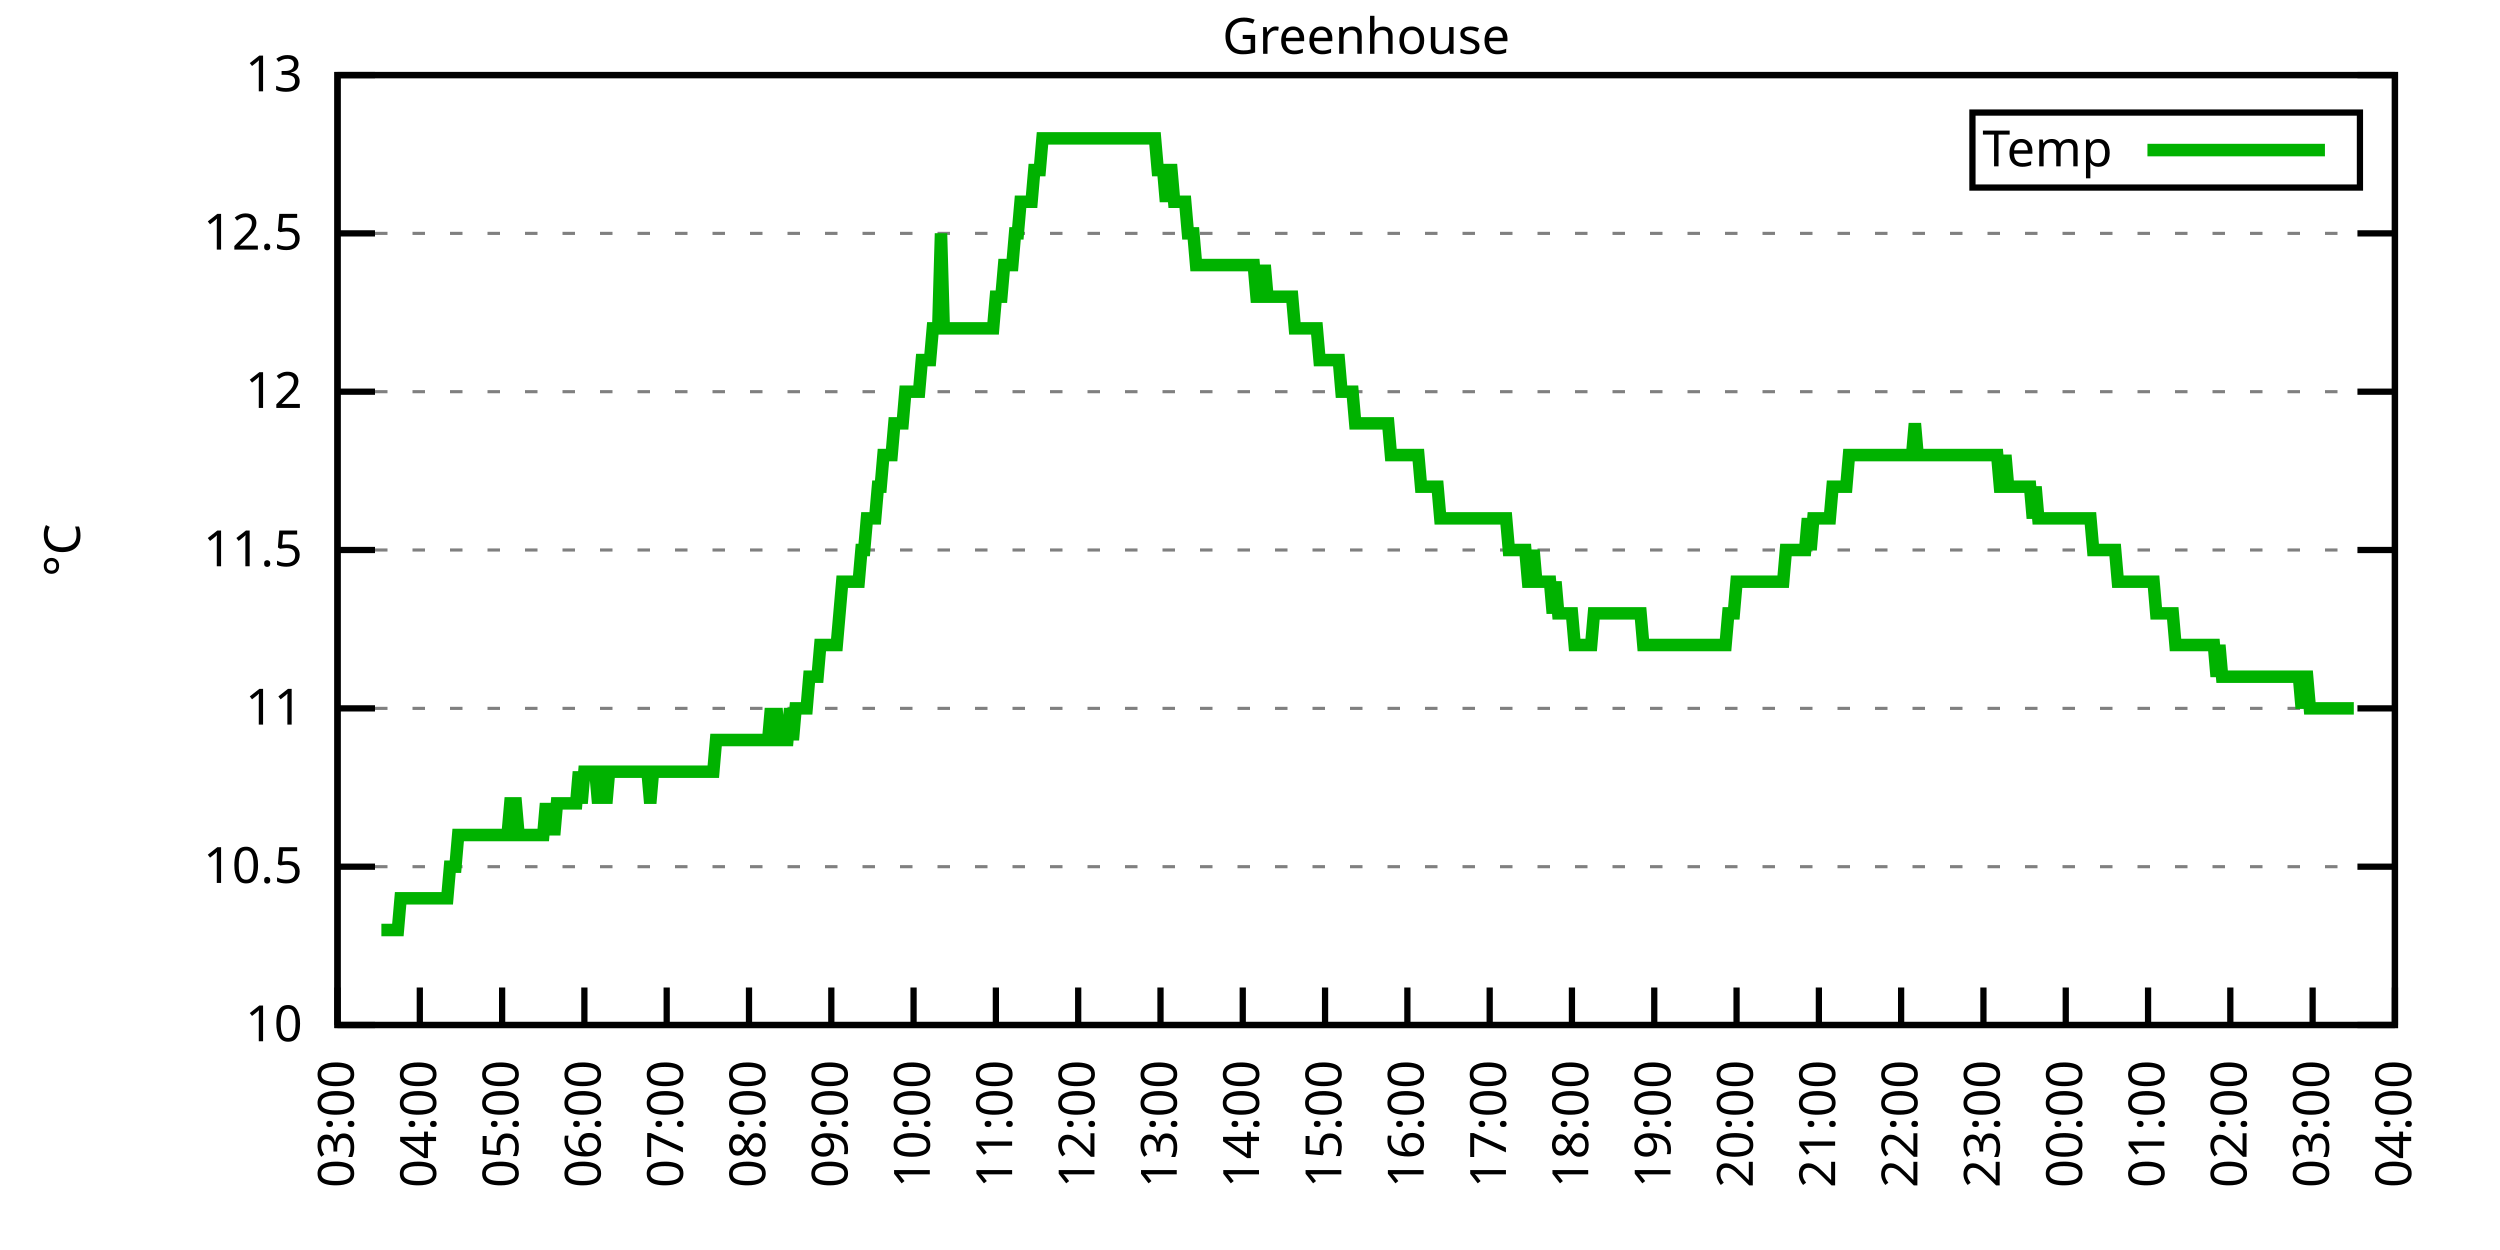
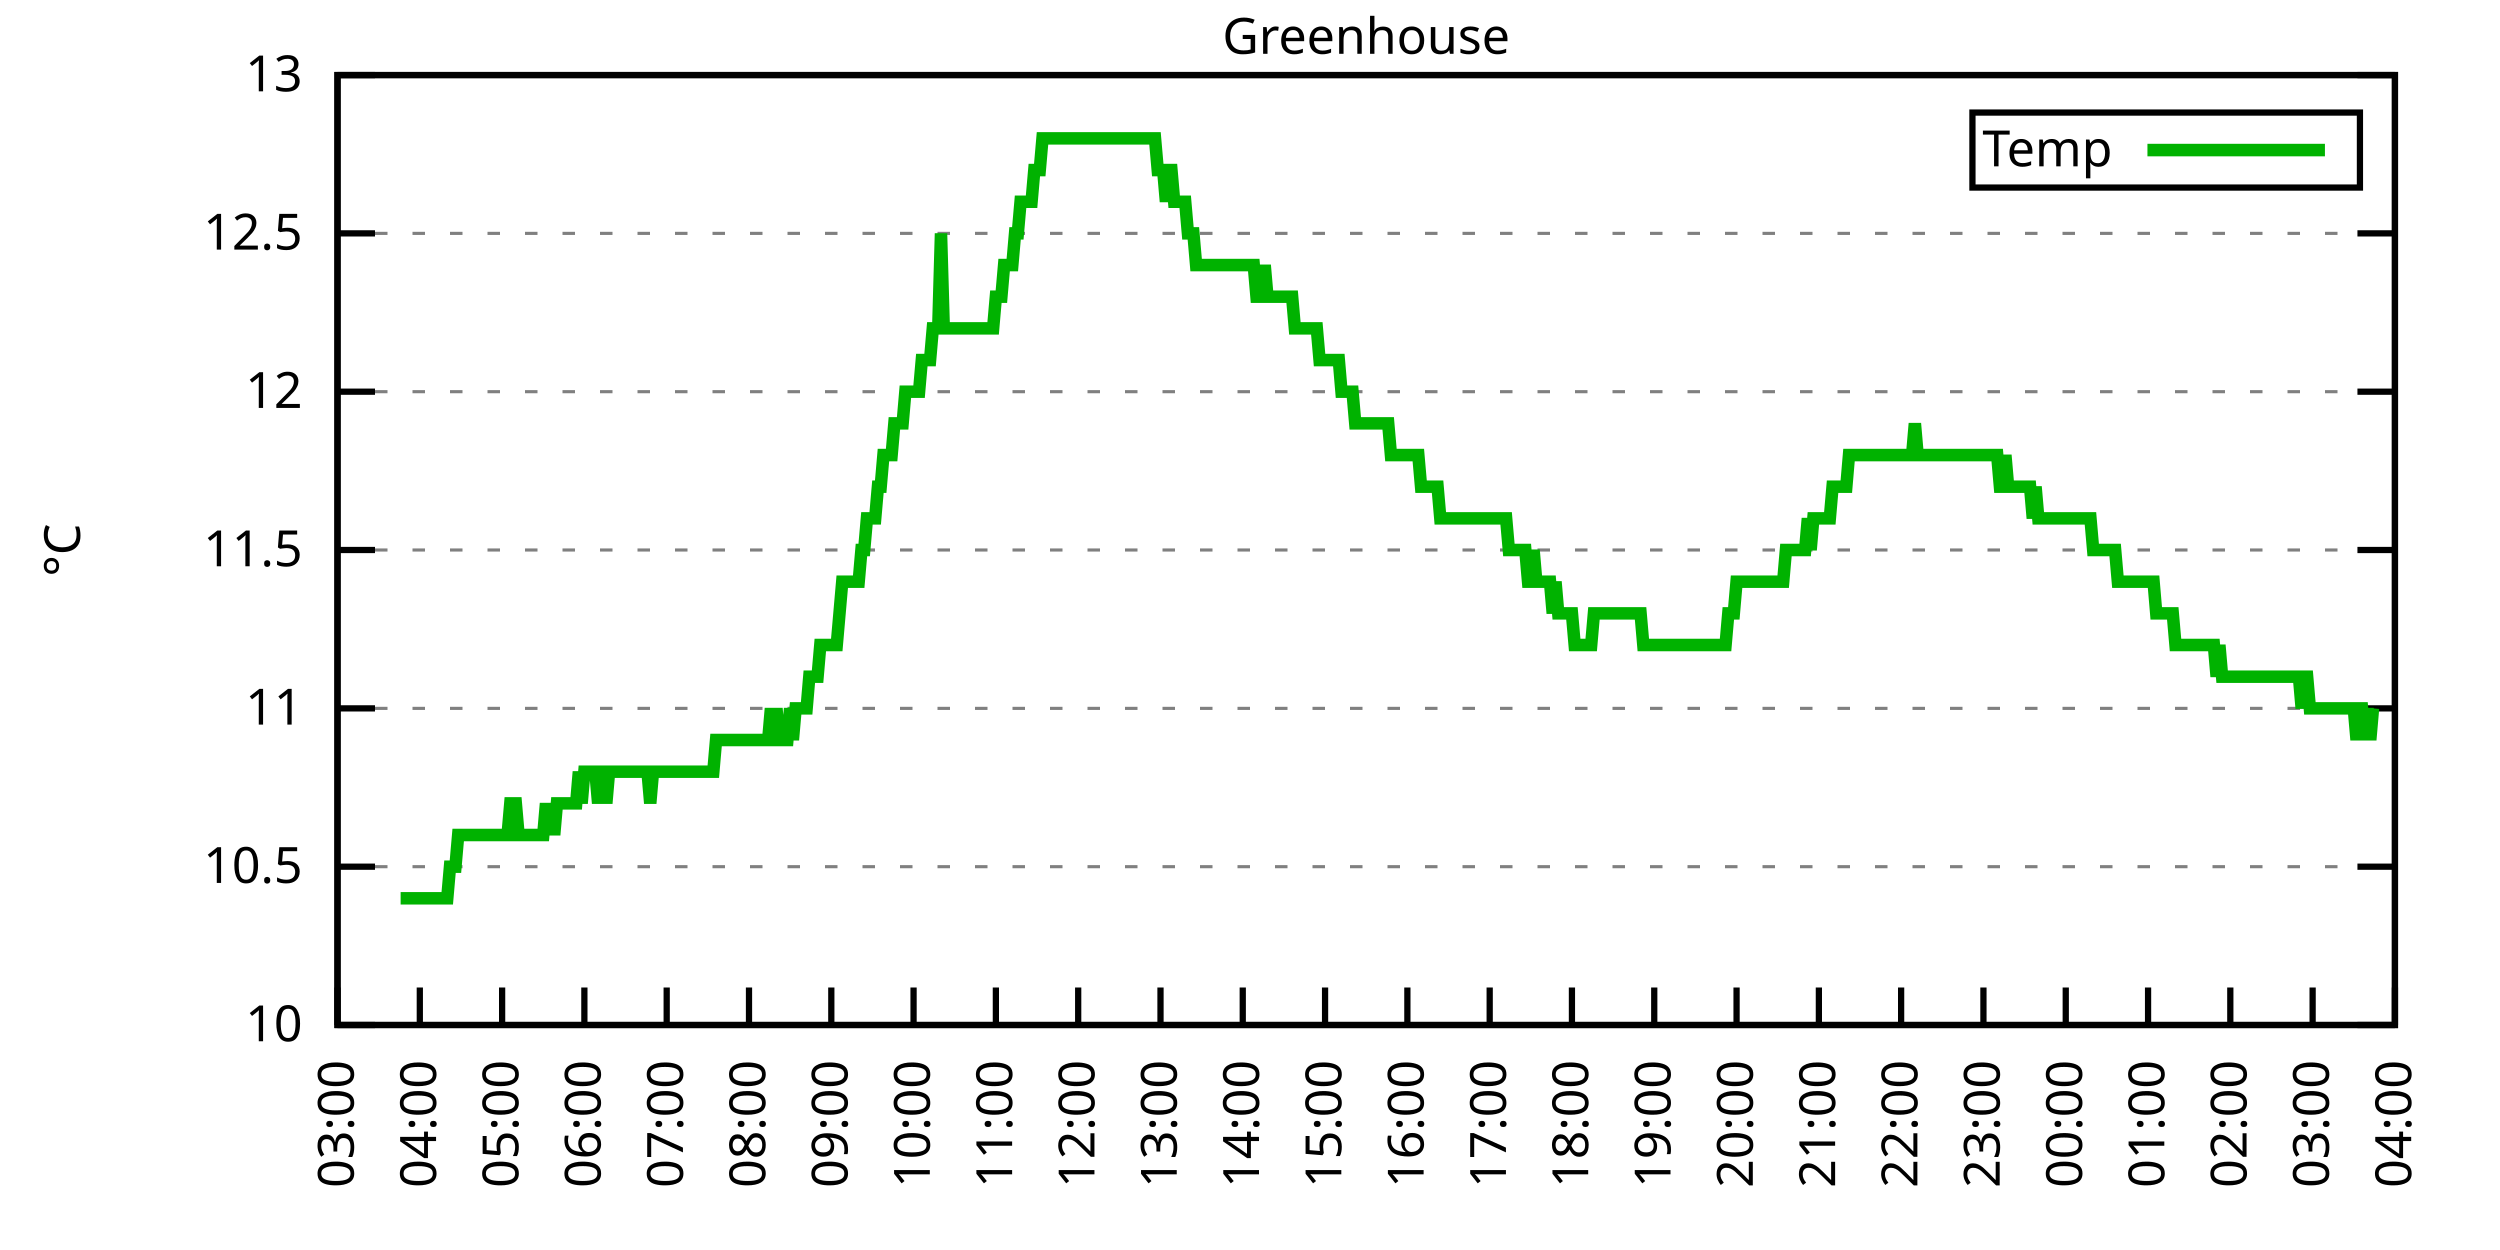
<svg xmlns="http://www.w3.org/2000/svg" xmlns:xlink="http://www.w3.org/1999/xlink" width="400" height="200" viewBox="0 0 400 200">
  <g id="gnuplot_canvas">
    <rect x="0" y="0" width="400" height="200" fill="none" />
    <defs>
      <circle id="gpDot" r="0.5" stroke-width="0.5" stroke="currentColor" />
      <path id="gpPt0" stroke-width="0.333" stroke="currentColor" d="M-1,0 h2 M0,-1 v2" />
      <path id="gpPt1" stroke-width="0.333" stroke="currentColor" d="M-1,-1 L1,1 M1,-1 L-1,1" />
      <path id="gpPt2" stroke-width="0.333" stroke="currentColor" d="M-1,0 L1,0 M0,-1 L0,1 M-1,-1 L1,1 M-1,1 L1,-1" />
      <rect id="gpPt3" stroke-width="0.333" stroke="currentColor" x="-1" y="-1" width="2" height="2" />
      <rect id="gpPt4" stroke-width="0.333" stroke="currentColor" fill="currentColor" x="-1" y="-1" width="2" height="2" />
      <circle id="gpPt5" stroke-width="0.333" stroke="currentColor" cx="0" cy="0" r="1" />
      <use xlink:href="#gpPt5" id="gpPt6" fill="currentColor" stroke="none" />
      <path id="gpPt7" stroke-width="0.333" stroke="currentColor" d="M0,-1.33 L-1.33,0.67 L1.33,0.67 z" />
      <use xlink:href="#gpPt7" id="gpPt8" fill="currentColor" stroke="none" />
      <use xlink:href="#gpPt7" id="gpPt9" stroke="currentColor" transform="rotate(180)" />
      <use xlink:href="#gpPt9" id="gpPt10" fill="currentColor" stroke="none" />
      <use xlink:href="#gpPt3" id="gpPt11" stroke="currentColor" transform="rotate(45)" />
      <use xlink:href="#gpPt11" id="gpPt12" fill="currentColor" stroke="none" />
      <path id="gpPt13" stroke-width="0.333" stroke="currentColor" d="M0,1.330 L1.265,0.411 L0.782,-1.067 L-0.782,-1.076 L-1.265,0.411 z" />
      <use xlink:href="#gpPt13" id="gpPt14" fill="currentColor" stroke="none" />
      <filter id="textbox" filterUnits="objectBoundingBox" x="0" y="0" height="1" width="1">
        <feFlood flood-color="white" flood-opacity="1" result="bgnd" />
        <feComposite in="SourceGraphic" in2="bgnd" operator="atop" />
      </filter>
      <filter id="greybox" filterUnits="objectBoundingBox" x="0" y="0" height="1" width="1">
        <feFlood flood-color="lightgrey" flood-opacity="1" result="grey" />
        <feComposite in="SourceGraphic" in2="grey" operator="atop" />
      </filter>
    </defs>
    <g fill="none" color="white" stroke="currentColor" stroke-width="1.00" stroke-linecap="butt" stroke-linejoin="miter">
</g>
    <g fill="none" color="black" stroke="currentColor" stroke-width="1.00" stroke-linecap="butt" stroke-linejoin="miter">
      <g stroke="none" shape-rendering="crispEdges">
        <polygon fill="rgb(255, 255, 255)" points="54.00,164.00 383.18,164.00 383.18,12.02 54.00,12.02 " />
      </g>
    </g>
    <g fill="none" color="black" stroke="currentColor" stroke-width="1.00" stroke-linecap="butt" stroke-linejoin="miter">
</g>
    <g fill="none" color="black" stroke="black" stroke-width="0.50" stroke-linecap="butt" stroke-linejoin="miter">
</g>
    <g fill="none" color="gray" stroke="currentColor" stroke-width="0.50" stroke-linecap="butt" stroke-linejoin="miter">
      <path stroke="gray" stroke-dasharray="2,4" class="gridline" d="M54.00,164.00 L383.19,164.00  " />
    </g>
    <g fill="none" color="gray" stroke="gray" stroke-width="1.00" stroke-linecap="butt" stroke-linejoin="miter">
</g>
    <g fill="none" color="black" stroke="currentColor" stroke-width="1.00" stroke-linecap="butt" stroke-linejoin="miter">
      <path stroke="black" d="M54.00,164.00 L60.00,164.00 M383.19,164.00 L377.19,164.00  " />
      <g transform="translate(48.40,166.60)" stroke="none" fill="black" font-family="Sans" font-size="8.00" text-anchor="end">
        <text>
          <tspan font-family="Sans"> 10</tspan>
        </text>
      </g>
    </g>
    <g fill="none" color="black" stroke="currentColor" stroke-width="1.00" stroke-linecap="butt" stroke-linejoin="miter">
</g>
    <g fill="none" color="black" stroke="black" stroke-width="0.50" stroke-linecap="butt" stroke-linejoin="miter">
</g>
    <g fill="none" color="gray" stroke="currentColor" stroke-width="0.50" stroke-linecap="butt" stroke-linejoin="miter">
      <path stroke="gray" stroke-dasharray="2,4" class="gridline" d="M54.00,138.67 L383.19,138.67  " />
    </g>
    <g fill="none" color="gray" stroke="gray" stroke-width="1.00" stroke-linecap="butt" stroke-linejoin="miter">
</g>
    <g fill="none" color="black" stroke="currentColor" stroke-width="1.00" stroke-linecap="butt" stroke-linejoin="miter">
      <path stroke="black" d="M54.00,138.67 L60.00,138.67 M383.19,138.67 L377.19,138.67  " />
      <g transform="translate(48.40,141.27)" stroke="none" fill="black" font-family="Sans" font-size="8.00" text-anchor="end">
        <text>
          <tspan font-family="Sans"> 10.5</tspan>
        </text>
      </g>
    </g>
    <g fill="none" color="black" stroke="currentColor" stroke-width="1.00" stroke-linecap="butt" stroke-linejoin="miter">
</g>
    <g fill="none" color="black" stroke="black" stroke-width="0.50" stroke-linecap="butt" stroke-linejoin="miter">
</g>
    <g fill="none" color="gray" stroke="currentColor" stroke-width="0.50" stroke-linecap="butt" stroke-linejoin="miter">
      <path stroke="gray" stroke-dasharray="2,4" class="gridline" d="M54.00,113.34 L383.19,113.34  " />
    </g>
    <g fill="none" color="gray" stroke="gray" stroke-width="1.00" stroke-linecap="butt" stroke-linejoin="miter">
</g>
    <g fill="none" color="black" stroke="currentColor" stroke-width="1.00" stroke-linecap="butt" stroke-linejoin="miter">
      <path stroke="black" d="M54.00,113.34 L60.00,113.34 M383.19,113.34 L377.19,113.34  " />
      <g transform="translate(48.40,115.94)" stroke="none" fill="black" font-family="Sans" font-size="8.00" text-anchor="end">
        <text>
          <tspan font-family="Sans"> 11</tspan>
        </text>
      </g>
    </g>
    <g fill="none" color="black" stroke="currentColor" stroke-width="1.00" stroke-linecap="butt" stroke-linejoin="miter">
</g>
    <g fill="none" color="black" stroke="black" stroke-width="0.50" stroke-linecap="butt" stroke-linejoin="miter">
</g>
    <g fill="none" color="gray" stroke="currentColor" stroke-width="0.50" stroke-linecap="butt" stroke-linejoin="miter">
      <path stroke="gray" stroke-dasharray="2,4" class="gridline" d="M54.00,88.00 L383.19,88.00  " />
    </g>
    <g fill="none" color="gray" stroke="gray" stroke-width="1.00" stroke-linecap="butt" stroke-linejoin="miter">
</g>
    <g fill="none" color="black" stroke="currentColor" stroke-width="1.00" stroke-linecap="butt" stroke-linejoin="miter">
      <path stroke="black" d="M54.00,88.00 L60.00,88.00 M383.19,88.00 L377.19,88.00  " />
      <g transform="translate(48.40,90.60)" stroke="none" fill="black" font-family="Sans" font-size="8.00" text-anchor="end">
        <text>
          <tspan font-family="Sans"> 11.5</tspan>
        </text>
      </g>
    </g>
    <g fill="none" color="black" stroke="currentColor" stroke-width="1.00" stroke-linecap="butt" stroke-linejoin="miter">
</g>
    <g fill="none" color="black" stroke="black" stroke-width="0.50" stroke-linecap="butt" stroke-linejoin="miter">
</g>
    <g fill="none" color="gray" stroke="currentColor" stroke-width="0.50" stroke-linecap="butt" stroke-linejoin="miter">
      <path stroke="gray" stroke-dasharray="2,4" class="gridline" d="M54.00,62.67 L383.19,62.67  " />
    </g>
    <g fill="none" color="gray" stroke="gray" stroke-width="1.00" stroke-linecap="butt" stroke-linejoin="miter">
</g>
    <g fill="none" color="black" stroke="currentColor" stroke-width="1.00" stroke-linecap="butt" stroke-linejoin="miter">
      <path stroke="black" d="M54.00,62.67 L60.00,62.67 M383.19,62.67 L377.19,62.67  " />
      <g transform="translate(48.40,65.27)" stroke="none" fill="black" font-family="Sans" font-size="8.00" text-anchor="end">
        <text>
          <tspan font-family="Sans"> 12</tspan>
        </text>
      </g>
    </g>
    <g fill="none" color="black" stroke="currentColor" stroke-width="1.00" stroke-linecap="butt" stroke-linejoin="miter">
</g>
    <g fill="none" color="black" stroke="black" stroke-width="0.50" stroke-linecap="butt" stroke-linejoin="miter">
</g>
    <g fill="none" color="gray" stroke="currentColor" stroke-width="0.50" stroke-linecap="butt" stroke-linejoin="miter">
      <path stroke="gray" stroke-dasharray="2,4" class="gridline" d="M54.00,37.34 L383.19,37.34  " />
    </g>
    <g fill="none" color="gray" stroke="gray" stroke-width="1.00" stroke-linecap="butt" stroke-linejoin="miter">
</g>
    <g fill="none" color="black" stroke="currentColor" stroke-width="1.00" stroke-linecap="butt" stroke-linejoin="miter">
      <path stroke="black" d="M54.00,37.34 L60.00,37.34 M383.19,37.34 L377.19,37.34  " />
      <g transform="translate(48.40,39.94)" stroke="none" fill="black" font-family="Sans" font-size="8.00" text-anchor="end">
        <text>
          <tspan font-family="Sans"> 12.5</tspan>
        </text>
      </g>
    </g>
    <g fill="none" color="black" stroke="currentColor" stroke-width="1.00" stroke-linecap="butt" stroke-linejoin="miter">
</g>
    <g fill="none" color="black" stroke="black" stroke-width="0.50" stroke-linecap="butt" stroke-linejoin="miter">
</g>
    <g fill="none" color="gray" stroke="currentColor" stroke-width="0.50" stroke-linecap="butt" stroke-linejoin="miter">
      <path stroke="gray" stroke-dasharray="2,4" class="gridline" d="M54.00,12.01 L383.19,12.01  " />
    </g>
    <g fill="none" color="gray" stroke="gray" stroke-width="1.00" stroke-linecap="butt" stroke-linejoin="miter">
</g>
    <g fill="none" color="black" stroke="currentColor" stroke-width="1.00" stroke-linecap="butt" stroke-linejoin="miter">
      <path stroke="black" d="M54.00,12.01 L60.00,12.01 M383.19,12.01 L377.19,12.01  " />
      <g transform="translate(48.40,14.61)" stroke="none" fill="black" font-family="Sans" font-size="8.00" text-anchor="end">
        <text>
          <tspan font-family="Sans"> 13</tspan>
        </text>
      </g>
    </g>
    <g fill="none" color="black" stroke="currentColor" stroke-width="1.00" stroke-linecap="butt" stroke-linejoin="miter">
      <path stroke="black" d="M54.00,164.00 L54.00,158.00  " />
      <g transform="translate(56.60,169.60) rotate(270.00)" stroke="none" fill="black" font-family="Sans" font-size="8.00" text-anchor="end">
        <text>
          <tspan font-family="Sans">03:00</tspan>
        </text>
      </g>
    </g>
    <g fill="none" color="black" stroke="currentColor" stroke-width="1.00" stroke-linecap="butt" stroke-linejoin="miter">
      <path stroke="black" d="M67.17,164.00 L67.17,158.00  " />
      <g transform="translate(69.77,169.60) rotate(270.00)" stroke="none" fill="black" font-family="Sans" font-size="8.00" text-anchor="end">
        <text>
          <tspan font-family="Sans">04:00</tspan>
        </text>
      </g>
    </g>
    <g fill="none" color="black" stroke="currentColor" stroke-width="1.00" stroke-linecap="butt" stroke-linejoin="miter">
      <path stroke="black" d="M80.34,164.00 L80.34,158.00  " />
      <g transform="translate(82.94,169.60) rotate(270.00)" stroke="none" fill="black" font-family="Sans" font-size="8.00" text-anchor="end">
        <text>
          <tspan font-family="Sans">05:00</tspan>
        </text>
      </g>
    </g>
    <g fill="none" color="black" stroke="currentColor" stroke-width="1.00" stroke-linecap="butt" stroke-linejoin="miter">
      <path stroke="black" d="M93.50,164.00 L93.50,158.00  " />
      <g transform="translate(96.10,169.60) rotate(270.00)" stroke="none" fill="black" font-family="Sans" font-size="8.00" text-anchor="end">
        <text>
          <tspan font-family="Sans">06:00</tspan>
        </text>
      </g>
    </g>
    <g fill="none" color="black" stroke="currentColor" stroke-width="1.00" stroke-linecap="butt" stroke-linejoin="miter">
      <path stroke="black" d="M106.67,164.00 L106.67,158.00  " />
      <g transform="translate(109.27,169.60) rotate(270.00)" stroke="none" fill="black" font-family="Sans" font-size="8.00" text-anchor="end">
        <text>
          <tspan font-family="Sans">07:00</tspan>
        </text>
      </g>
    </g>
    <g fill="none" color="black" stroke="currentColor" stroke-width="1.00" stroke-linecap="butt" stroke-linejoin="miter">
      <path stroke="black" d="M119.84,164.00 L119.84,158.00  " />
      <g transform="translate(122.44,169.60) rotate(270.00)" stroke="none" fill="black" font-family="Sans" font-size="8.00" text-anchor="end">
        <text>
          <tspan font-family="Sans">08:00</tspan>
        </text>
      </g>
    </g>
    <g fill="none" color="black" stroke="currentColor" stroke-width="1.00" stroke-linecap="butt" stroke-linejoin="miter">
      <path stroke="black" d="M133.01,164.00 L133.01,158.00  " />
      <g transform="translate(135.61,169.60) rotate(270.00)" stroke="none" fill="black" font-family="Sans" font-size="8.00" text-anchor="end">
        <text>
          <tspan font-family="Sans">09:00</tspan>
        </text>
      </g>
    </g>
    <g fill="none" color="black" stroke="currentColor" stroke-width="1.00" stroke-linecap="butt" stroke-linejoin="miter">
      <path stroke="black" d="M146.17,164.00 L146.17,158.00  " />
      <g transform="translate(148.77,169.60) rotate(270.00)" stroke="none" fill="black" font-family="Sans" font-size="8.00" text-anchor="end">
        <text>
          <tspan font-family="Sans">10:00</tspan>
        </text>
      </g>
    </g>
    <g fill="none" color="black" stroke="currentColor" stroke-width="1.00" stroke-linecap="butt" stroke-linejoin="miter">
      <path stroke="black" d="M159.34,164.00 L159.34,158.00  " />
      <g transform="translate(161.94,169.60) rotate(270.00)" stroke="none" fill="black" font-family="Sans" font-size="8.00" text-anchor="end">
        <text>
          <tspan font-family="Sans">11:00</tspan>
        </text>
      </g>
    </g>
    <g fill="none" color="black" stroke="currentColor" stroke-width="1.00" stroke-linecap="butt" stroke-linejoin="miter">
      <path stroke="black" d="M172.51,164.00 L172.51,158.00  " />
      <g transform="translate(175.11,169.60) rotate(270.00)" stroke="none" fill="black" font-family="Sans" font-size="8.00" text-anchor="end">
        <text>
          <tspan font-family="Sans">12:00</tspan>
        </text>
      </g>
    </g>
    <g fill="none" color="black" stroke="currentColor" stroke-width="1.00" stroke-linecap="butt" stroke-linejoin="miter">
      <path stroke="black" d="M185.68,164.00 L185.68,158.00  " />
      <g transform="translate(188.28,169.60) rotate(270.00)" stroke="none" fill="black" font-family="Sans" font-size="8.00" text-anchor="end">
        <text>
          <tspan font-family="Sans">13:00</tspan>
        </text>
      </g>
    </g>
    <g fill="none" color="black" stroke="currentColor" stroke-width="1.00" stroke-linecap="butt" stroke-linejoin="miter">
      <path stroke="black" d="M198.84,164.00 L198.84,158.00  " />
      <g transform="translate(201.44,169.60) rotate(270.00)" stroke="none" fill="black" font-family="Sans" font-size="8.00" text-anchor="end">
        <text>
          <tspan font-family="Sans">14:00</tspan>
        </text>
      </g>
    </g>
    <g fill="none" color="black" stroke="currentColor" stroke-width="1.00" stroke-linecap="butt" stroke-linejoin="miter">
      <path stroke="black" d="M212.01,164.00 L212.01,158.00  " />
      <g transform="translate(214.61,169.60) rotate(270.00)" stroke="none" fill="black" font-family="Sans" font-size="8.00" text-anchor="end">
        <text>
          <tspan font-family="Sans">15:00</tspan>
        </text>
      </g>
    </g>
    <g fill="none" color="black" stroke="currentColor" stroke-width="1.00" stroke-linecap="butt" stroke-linejoin="miter">
      <path stroke="black" d="M225.18,164.00 L225.18,158.00  " />
      <g transform="translate(227.78,169.60) rotate(270.00)" stroke="none" fill="black" font-family="Sans" font-size="8.00" text-anchor="end">
        <text>
          <tspan font-family="Sans">16:00</tspan>
        </text>
      </g>
    </g>
    <g fill="none" color="black" stroke="currentColor" stroke-width="1.00" stroke-linecap="butt" stroke-linejoin="miter">
      <path stroke="black" d="M238.35,164.00 L238.35,158.00  " />
      <g transform="translate(240.95,169.60) rotate(270.00)" stroke="none" fill="black" font-family="Sans" font-size="8.00" text-anchor="end">
        <text>
          <tspan font-family="Sans">17:00</tspan>
        </text>
      </g>
    </g>
    <g fill="none" color="black" stroke="currentColor" stroke-width="1.00" stroke-linecap="butt" stroke-linejoin="miter">
      <path stroke="black" d="M251.51,164.00 L251.51,158.00  " />
      <g transform="translate(254.11,169.60) rotate(270.00)" stroke="none" fill="black" font-family="Sans" font-size="8.00" text-anchor="end">
        <text>
          <tspan font-family="Sans">18:00</tspan>
        </text>
      </g>
    </g>
    <g fill="none" color="black" stroke="currentColor" stroke-width="1.00" stroke-linecap="butt" stroke-linejoin="miter">
      <path stroke="black" d="M264.68,164.00 L264.68,158.00  " />
      <g transform="translate(267.28,169.60) rotate(270.00)" stroke="none" fill="black" font-family="Sans" font-size="8.00" text-anchor="end">
        <text>
          <tspan font-family="Sans">19:00</tspan>
        </text>
      </g>
    </g>
    <g fill="none" color="black" stroke="currentColor" stroke-width="1.00" stroke-linecap="butt" stroke-linejoin="miter">
      <path stroke="black" d="M277.85,164.00 L277.85,158.00  " />
      <g transform="translate(280.45,169.60) rotate(270.00)" stroke="none" fill="black" font-family="Sans" font-size="8.00" text-anchor="end">
        <text>
          <tspan font-family="Sans">20:00</tspan>
        </text>
      </g>
    </g>
    <g fill="none" color="black" stroke="currentColor" stroke-width="1.00" stroke-linecap="butt" stroke-linejoin="miter">
      <path stroke="black" d="M291.02,164.00 L291.02,158.00  " />
      <g transform="translate(293.62,169.60) rotate(270.00)" stroke="none" fill="black" font-family="Sans" font-size="8.00" text-anchor="end">
        <text>
          <tspan font-family="Sans">21:00</tspan>
        </text>
      </g>
    </g>
    <g fill="none" color="black" stroke="currentColor" stroke-width="1.00" stroke-linecap="butt" stroke-linejoin="miter">
      <path stroke="black" d="M304.18,164.00 L304.18,158.00  " />
      <g transform="translate(306.78,169.60) rotate(270.00)" stroke="none" fill="black" font-family="Sans" font-size="8.00" text-anchor="end">
        <text>
          <tspan font-family="Sans">22:00</tspan>
        </text>
      </g>
    </g>
    <g fill="none" color="black" stroke="currentColor" stroke-width="1.00" stroke-linecap="butt" stroke-linejoin="miter">
      <path stroke="black" d="M317.35,164.00 L317.35,158.00  " />
      <g transform="translate(319.95,169.60) rotate(270.00)" stroke="none" fill="black" font-family="Sans" font-size="8.00" text-anchor="end">
        <text>
          <tspan font-family="Sans">23:00</tspan>
        </text>
      </g>
    </g>
    <g fill="none" color="black" stroke="currentColor" stroke-width="1.00" stroke-linecap="butt" stroke-linejoin="miter">
      <path stroke="black" d="M330.52,164.00 L330.52,158.00  " />
      <g transform="translate(333.12,169.60) rotate(270.00)" stroke="none" fill="black" font-family="Sans" font-size="8.00" text-anchor="end">
        <text>
          <tspan font-family="Sans">00:00</tspan>
        </text>
      </g>
    </g>
    <g fill="none" color="black" stroke="currentColor" stroke-width="1.00" stroke-linecap="butt" stroke-linejoin="miter">
      <path stroke="black" d="M343.69,164.00 L343.69,158.00  " />
      <g transform="translate(346.29,169.60) rotate(270.00)" stroke="none" fill="black" font-family="Sans" font-size="8.00" text-anchor="end">
        <text>
          <tspan font-family="Sans">01:00</tspan>
        </text>
      </g>
    </g>
    <g fill="none" color="black" stroke="currentColor" stroke-width="1.00" stroke-linecap="butt" stroke-linejoin="miter">
      <path stroke="black" d="M356.85,164.00 L356.85,158.00  " />
      <g transform="translate(359.45,169.60) rotate(270.00)" stroke="none" fill="black" font-family="Sans" font-size="8.00" text-anchor="end">
        <text>
          <tspan font-family="Sans">02:00</tspan>
        </text>
      </g>
    </g>
    <g fill="none" color="black" stroke="currentColor" stroke-width="1.00" stroke-linecap="butt" stroke-linejoin="miter">
      <path stroke="black" d="M370.02,164.00 L370.02,158.00  " />
      <g transform="translate(372.62,169.60) rotate(270.00)" stroke="none" fill="black" font-family="Sans" font-size="8.00" text-anchor="end">
        <text>
          <tspan font-family="Sans">03:00</tspan>
        </text>
      </g>
    </g>
    <g fill="none" color="black" stroke="currentColor" stroke-width="1.00" stroke-linecap="butt" stroke-linejoin="miter">
      <path stroke="black" d="M383.19,164.00 L383.19,158.00  " />
      <g transform="translate(385.79,169.60) rotate(270.00)" stroke="none" fill="black" font-family="Sans" font-size="8.00" text-anchor="end">
        <text>
          <tspan font-family="Sans">04:00</tspan>
        </text>
      </g>
    </g>
    <g fill="none" color="black" stroke="currentColor" stroke-width="1.00" stroke-linecap="butt" stroke-linejoin="miter">
</g>
    <g fill="none" color="black" stroke="currentColor" stroke-width="1.00" stroke-linecap="butt" stroke-linejoin="miter">
      <path stroke="black" d="M54.00,12.01 L54.00,164.00 L383.19,164.00 L383.19,12.01 L54.00,12.01 Z  " />
    </g>
    <g fill="none" color="black" stroke="currentColor" stroke-width="1.00" stroke-linecap="butt" stroke-linejoin="miter">
</g>
    <g fill="none" color="black" stroke="currentColor" stroke-width="1.00" stroke-linecap="butt" stroke-linejoin="miter">
      <path stroke="black" d="M315.59,30.01 L315.59,18.01 L377.59,18.01 L377.59,30.01 L315.59,30.01 Z  " />
    </g>
    <g id="Greenhouse_plot_1">
      <g fill="none" color="white" stroke="black" stroke-width="2.00" stroke-linecap="butt" stroke-linejoin="miter">
</g>
      <g fill="none" color="black" stroke="currentColor" stroke-width="2.00" stroke-linecap="butt" stroke-linejoin="miter">
        <g transform="translate(337.99,26.61)" stroke="none" fill="black" font-family="Sans" font-size="8.00" text-anchor="end">
          <text>
            <tspan font-family="Sans">Temp</tspan>
          </text>
        </g>
      </g>
      <g fill="none" color="black" stroke="currentColor" stroke-width="2.00" stroke-linecap="butt" stroke-linejoin="miter">
-         <path stroke="rgb(  0, 178,   0)" d="M343.59,24.01 L371.99,24.01 M61.02,148.80 L61.46,148.80 L61.90,148.80 L62.34,148.80 L62.78,148.80 L63.22,148.80   L63.66,148.80 L64.10,143.73 L64.53,143.73 L64.97,143.73 L65.41,143.73 L65.85,143.73 L66.29,143.73 L66.73,143.73   L67.17,143.73 L67.61,143.73 L68.05,143.73 L68.48,143.73 L68.92,143.73 L69.36,143.73 L69.80,143.73 L70.24,143.73   L70.68,143.73 L71.12,143.73 L71.56,143.73 L72.00,138.67 L72.43,138.67 L72.87,138.67 L73.31,133.60 L73.75,133.60   L74.19,133.60 L74.63,133.60 L75.07,133.60 L75.51,133.60 L75.95,133.60 L76.38,133.60 L76.82,133.60 L77.26,133.60   L77.70,133.60 L78.14,133.60 L78.58,133.60 L79.02,133.60 L79.46,133.60 L79.90,133.60 L80.34,133.60 L80.77,133.60   L81.21,133.60 L81.65,128.54 L82.09,128.54 L82.53,128.54 L82.97,133.60 L83.41,133.60 L83.85,133.60 L84.29,133.60   L84.72,133.60 L85.16,133.60 L85.60,133.60 L86.04,133.60 L86.48,133.60 L86.92,133.60 L87.36,128.54 L87.80,133.60   L88.24,128.54 L88.67,133.60 L89.11,128.54 L89.55,128.54 L89.99,128.54 L90.43,128.54 L90.87,128.54 L91.31,128.54   L91.75,128.54 L92.19,128.54 L92.62,123.47 L93.06,128.54 L93.50,123.47 L93.94,123.47 L94.38,123.47 L94.82,123.47   L95.26,123.47 L95.70,128.54 L96.14,123.47 L96.58,123.47 L97.01,128.54 L97.45,123.47 L97.89,123.47 L98.33,123.47   L98.77,123.47 L99.21,123.47 L99.65,123.47 L100.09,123.47 L100.53,123.47 L100.96,123.47 L101.40,123.47 L101.84,123.47   L102.28,123.47 L102.72,123.47 L103.16,123.47 L103.60,123.47 L104.04,128.54 L104.48,123.47 L104.91,123.47 L105.35,123.47   L105.79,123.47 L106.23,123.47 L106.67,123.47 L107.11,123.47 L107.55,123.47 L107.99,123.47 L108.43,123.47 L108.87,123.47   L109.30,123.47 L109.74,123.47 L110.18,123.47 L110.62,123.47 L111.06,123.47 L111.50,123.47 L111.94,123.47 L112.38,123.47   L112.82,123.47 L113.25,123.47 L113.69,123.47 L114.13,123.47 L114.57,118.40 L115.01,118.40 L115.45,118.40 L115.89,118.40   L116.33,118.40 L116.77,118.40 L117.20,118.40 L117.64,118.40 L118.08,118.40 L118.52,118.40 L118.96,118.40 L119.40,118.40   L119.84,118.40 L120.28,118.40 L120.72,118.40 L121.15,118.40 L121.59,118.40 L122.03,118.40 L122.47,118.40 L122.91,118.40   L123.35,113.34 L123.79,118.40 L124.23,113.34 L124.67,118.40 L125.11,118.40 L125.54,118.40 L125.98,118.40 L126.42,113.34   L126.86,118.40 L127.30,113.34 L127.74,113.34 L128.18,113.34 L128.62,113.34 L129.06,113.34 L129.49,108.27 L129.93,108.27   L130.37,108.27 L130.81,108.27 L131.25,103.20 L131.69,103.20 L132.13,103.20 L132.57,103.20 L133.01,103.20 L133.44,103.20   L133.88,103.20 L134.32,98.14 L134.76,93.07 L135.20,93.07 L135.64,93.07 L136.08,93.07 L136.52,93.07 L136.96,93.07   L137.39,93.07 L137.83,88.00 L138.27,88.00 L138.71,82.94 L139.15,82.94 L139.59,82.94 L140.03,82.94 L140.47,77.87   L140.91,77.87 L141.35,72.81 L141.78,72.81 L142.22,72.81 L142.66,72.81 L143.10,67.74 L143.54,67.74 L143.98,67.74   L144.42,67.74 L144.86,62.67 L145.30,62.67 L145.73,62.67 L146.17,62.67 L146.61,62.67 L147.05,62.67 L147.49,57.61   L147.93,57.61 L148.37,57.61 L148.81,57.61 L149.25,52.54 L149.68,52.54 L150.12,52.54 L150.56,37.34 L151.00,52.54   L151.44,52.54 L151.88,52.54 L152.32,52.54 L152.76,52.54 L153.20,52.54 L153.63,52.54 L154.07,52.54 L154.51,52.54   L154.95,52.54 L155.39,52.54 L155.83,52.54 L156.27,52.54 L156.71,52.54 L157.15,52.54 L157.59,52.54 L158.02,52.54   L158.46,52.54 L158.90,52.54 L159.34,47.47 L159.78,47.47 L160.22,47.47 L160.66,42.41 L161.10,42.41 L161.54,42.41   L161.97,42.41 L162.41,37.34 L162.85,37.34 L163.29,32.28 L163.73,32.28 L164.17,32.28 L164.61,32.28 L165.05,32.28   L165.49,27.21 L165.92,27.21 L166.36,27.21 L166.80,22.14 L167.24,22.14 L167.68,22.14 L168.12,22.14 L168.56,22.14   L169.00,22.14 L169.44,22.14 L169.87,22.14 L170.31,22.14 L170.75,22.14 L171.19,22.14 L171.63,22.14 L172.07,22.14   L172.51,22.14 L172.95,22.14 L173.39,22.14 L173.83,22.14 L174.26,22.14 L174.70,22.14 L175.14,22.14 L175.58,22.14   L176.02,22.14 L176.46,22.14 L176.90,22.14 L177.34,22.14 L177.78,22.14 L178.21,22.14 L178.65,22.14 L179.09,22.14   L179.53,22.14 L179.97,22.14 L180.41,22.14 L180.85,22.14 L181.29,22.14 L181.73,22.14 L182.16,22.14 L182.60,22.14   L183.04,22.14 L183.48,22.14 L183.92,22.14 L184.36,22.14 L184.80,22.14 L185.24,27.21 L185.68,27.21 L186.11,27.21   L186.55,32.28 L186.99,27.21 L187.43,27.21 L187.87,32.28 L188.31,32.28 L188.75,32.28 L189.19,32.28 L189.63,32.28   L190.07,37.34 L190.50,37.34 L190.94,37.34 L191.38,42.41 L191.82,42.41 L192.26,42.41 L192.70,42.41 L193.14,42.41   L193.58,42.41 L194.02,42.41 L194.45,42.41 L194.89,42.41 L195.33,42.41 L195.77,42.41 L196.21,42.41 L196.65,42.41   L197.09,42.41 L197.53,42.41 L197.97,42.41 L198.40,42.41 L198.84,42.41 L199.28,42.41 L199.72,42.41 L200.16,42.41   L200.60,42.41 L201.04,47.47 L201.48,47.47 L201.92,47.47 L202.35,42.41 L202.79,47.47 L203.23,47.47 L203.67,47.47   L204.11,47.47 L204.55,47.47 L204.99,47.47 L205.43,47.47 L205.87,47.47 L206.31,47.47 L206.74,47.47 L207.18,52.54   L207.62,52.54 L208.06,52.54 L208.50,52.54 L208.94,52.54 L209.38,52.54 L209.82,52.54 L210.26,52.54 L210.69,52.54   L211.13,57.61 L211.57,57.61 L212.01,57.61 L212.45,57.61 L212.89,57.61 L213.33,57.61 L213.77,57.61 L214.21,57.61   L214.64,62.67 L215.08,62.67 L215.52,62.67 L215.96,62.67 L216.40,62.67 L216.84,67.74 L217.28,67.74 L217.72,67.74   L218.16,67.74 L218.60,67.74 L219.03,67.74 L219.47,67.74 L219.91,67.74 L220.35,67.74 L220.79,67.74 L221.23,67.74   L221.67,67.74 L222.11,67.74 L222.55,72.81 L222.98,72.81 L223.42,72.81 L223.86,72.81 L224.30,72.81 L224.74,72.81   L225.18,72.81 L225.62,72.81 L226.06,72.81 L226.50,72.81 L226.93,72.81 L227.37,77.87 L227.81,77.87 L228.25,77.87   L228.69,77.87 L229.13,77.87 L229.57,77.87 L230.01,77.87 L230.45,82.94 L230.88,82.94 L231.32,82.94 L231.76,82.94   L232.20,82.94 L232.64,82.94 L233.08,82.94 L233.52,82.94 L233.96,82.94 L234.40,82.94 L234.84,82.94 L235.27,82.94   L235.71,82.94 L236.15,82.94 L236.59,82.94 L237.03,82.94 L237.47,82.94 L237.91,82.94 L238.35,82.94 L238.79,82.94   L239.22,82.94 L239.66,82.94 L240.10,82.94 L240.54,82.94 L240.98,82.94 L241.42,88.00 L241.86,88.00 L242.30,88.00   L242.74,88.00 L243.17,88.00 L243.61,88.00 L244.05,88.00 L244.49,93.07 L244.93,93.07 L245.37,88.00 L245.81,93.07   L246.25,93.07 L246.69,93.07 L247.12,93.07 L247.56,93.07 L248.00,93.07 L248.44,98.14 L248.88,93.07 L249.32,98.14   L249.76,98.14 L250.20,98.14 L250.64,98.14 L251.08,98.14 L251.51,98.14 L251.95,103.20 L252.39,103.20 L252.83,103.20   L253.27,103.20 L253.71,103.20 L254.15,103.20 L254.59,103.20 L255.03,98.14 L255.46,98.14 L255.90,98.14 L256.34,98.14   L256.78,98.14 L257.22,98.14 L257.66,98.14 L258.10,98.14 L258.54,98.14 L258.98,98.14 L259.41,98.14 L259.85,98.14   L260.29,98.14 L260.73,98.14 L261.17,98.14 L261.61,98.14 L262.05,98.14 L262.49,98.14 L262.93,103.20 L263.36,103.20   L263.80,103.20 L264.24,103.20 L264.68,103.20 L265.12,103.20 L265.56,103.20 L266.00,103.20 L266.44,103.20 L266.88,103.20   L267.32,103.20 L267.75,103.20 L268.19,103.20 L268.63,103.20 L269.07,103.20 L269.51,103.20 L269.95,103.20 L270.39,103.20   L270.83,103.20 L271.27,103.20 L271.70,103.20 L272.14,103.20 L272.58,103.20 L273.02,103.20 L273.46,103.20 L273.90,103.20   L274.34,103.20 L274.78,103.20 L275.22,103.20 L275.65,103.20 L276.09,103.20 L276.53,98.14 L276.97,98.14 L277.41,98.14   L277.85,93.07 L278.29,93.07 L278.73,93.07 L279.17,93.07 L279.60,93.07 L280.04,93.07 L280.48,93.07 L280.92,93.07   L281.36,93.07 L281.80,93.07 L282.24,93.07 L282.68,93.07 L283.12,93.07 L283.56,93.07 L283.99,93.07 L284.43,93.07   L284.87,93.07 L285.31,93.07 L285.75,88.00 L286.19,88.00 L286.63,88.00 L287.07,88.00 L287.51,88.00 L287.94,88.00   L288.38,88.00 L288.82,88.00 L289.26,82.94 L289.70,88.00 L290.14,82.94 L290.58,82.94 L291.02,82.94 L291.46,82.94   L291.89,82.94 L292.33,82.94 L292.77,82.94 L293.21,77.87 L293.65,77.87 L294.09,77.87 L294.53,77.87 L294.97,77.87   L295.41,77.87 L295.84,72.81 L296.28,72.81 L296.72,72.81 L297.16,72.81 L297.60,72.81 L298.04,72.81 L298.48,72.81   L298.92,72.81 L299.36,72.81 L299.80,72.81 L300.23,72.81 L300.67,72.81 L301.11,72.81 L301.55,72.81 L301.99,72.81   L302.43,72.81 L302.87,72.81 L303.31,72.81 L303.75,72.81 L304.18,72.81 L304.62,72.81 L305.06,72.81 L305.50,72.81   L305.94,72.81 L306.38,67.74 L306.82,72.81 L307.26,72.81 L307.70,72.81 L308.13,72.81 L308.57,72.81 L309.01,72.81   L309.45,72.81 L309.89,72.81 L310.33,72.81 L310.77,72.81 L311.21,72.81 L311.65,72.81 L312.08,72.81 L312.52,72.81   L312.96,72.81 L313.40,72.81 L313.84,72.81 L314.28,72.81 L314.72,72.81 L315.16,72.81 L315.60,72.81 L316.04,72.81   L316.47,72.81 L316.91,72.81 L317.35,72.81 L317.79,72.81 L318.23,72.81 L318.67,72.81 L319.11,72.81 L319.55,72.81   L319.99,77.87 L320.42,77.87 L320.86,72.81 L321.30,77.87 L321.74,77.87 L322.18,77.87 L322.62,77.87 L323.06,77.87   L323.50,77.87 L323.94,77.87 L324.37,77.87 L324.81,77.87 L325.25,82.94 L325.69,77.87 L326.13,82.94 L326.57,82.94   L327.01,82.94 L327.45,82.94 L327.89,82.94 L328.33,82.94 L328.76,82.94 L329.20,82.94 L329.64,82.94 L330.08,82.94   L330.52,82.94 L330.96,82.94 L331.40,82.94 L331.84,82.94 L332.28,82.94 L332.71,82.94 L333.15,82.94 L333.59,82.94   L334.03,82.94 L334.47,82.94 L334.91,88.00 L335.35,88.00 L335.79,88.00 L336.23,88.00 L336.66,88.00 L337.10,88.00   L337.54,88.00 L337.98,88.00 L338.42,88.00 L338.86,93.07 L339.30,93.07 L339.74,93.07 L340.18,93.07 L340.61,93.07   L341.05,93.07 L341.49,93.07 L341.93,93.07 L342.37,93.07 L342.81,93.07 L343.25,93.07 L343.69,93.07 L344.13,93.07   L344.57,93.07 L345.00,98.14 L345.44,98.14 L345.88,98.14 L346.32,98.14 L346.76,98.14 L347.20,98.14 L347.64,98.14   L348.08,103.20 L348.52,103.20 L348.95,103.20 L349.39,103.20 L349.83,103.20 L350.27,103.20 L350.71,103.20 L351.15,103.20   L351.59,103.20 L352.03,103.20 L352.47,103.20 L352.90,103.20 L353.34,103.20 L353.78,103.20 L354.22,103.20 L354.66,108.27   L355.10,103.20 L355.54,108.27 L355.98,108.27 L356.42,108.27 L356.85,108.27 L357.29,108.27 L357.73,108.27 L358.17,108.27   L358.61,108.27 L359.05,108.27 L359.49,108.27 L359.93,108.27 L360.37,108.27 L360.81,108.27 L361.24,108.27 L361.68,108.27   L362.12,108.27 L362.56,108.27 L363.00,108.27 L363.44,108.27 L363.88,108.27 L364.32,108.27 L364.76,108.27 L365.19,108.27   L365.63,108.27 L366.07,108.27 L366.51,108.27 L366.95,108.27 L367.39,108.27 L367.83,108.27 L368.27,113.34 L368.71,108.27   L369.14,108.27 L369.58,113.34 L370.02,113.34 L370.46,113.34 L370.90,113.34 L371.34,113.34 L371.78,113.34 L372.22,113.34   L372.66,113.34 L373.09,113.34 L373.53,113.34 L373.97,113.34 L374.41,113.34 L374.85,113.34 L375.29,113.34 L375.73,113.34   L376.17,113.34 L376.61,113.34  " />
+         <path stroke="rgb(  0, 178,   0)" d="M343.59,24.01 L371.99,24.01 M64.10,143.73 L64.53,143.73 L64.97,143.73 L65.41,143.73 L65.85,143.73 L66.29,143.73   L66.73,143.73 L67.17,143.73 L67.61,143.73 L68.05,143.73 L68.48,143.73 L68.92,143.73 L69.36,143.73 L69.80,143.73   L70.24,143.73 L70.68,143.73 L71.12,143.73 L71.56,143.73 L72.00,138.67 L72.43,138.67 L72.87,138.67 L73.31,133.60   L73.75,133.60 L74.19,133.60 L74.63,133.60 L75.07,133.60 L75.51,133.60 L75.95,133.60 L76.38,133.60 L76.82,133.60   L77.26,133.60 L77.70,133.60 L78.14,133.60 L78.58,133.60 L79.02,133.60 L79.46,133.60 L79.90,133.60 L80.34,133.60   L80.77,133.60 L81.21,133.60 L81.65,128.54 L82.09,128.54 L82.53,128.54 L82.97,133.60 L83.41,133.60 L83.85,133.60   L84.29,133.60 L84.72,133.60 L85.16,133.60 L85.60,133.60 L86.04,133.60 L86.48,133.60 L86.92,133.60 L87.36,128.54   L87.80,133.60 L88.24,128.54 L88.67,133.60 L89.11,128.54 L89.55,128.54 L89.99,128.54 L90.43,128.54 L90.87,128.54   L91.31,128.54 L91.75,128.54 L92.19,128.54 L92.62,123.47 L93.06,128.54 L93.50,123.47 L93.94,123.47 L94.38,123.47   L94.82,123.47 L95.26,123.47 L95.70,128.54 L96.14,123.47 L96.58,123.47 L97.01,128.54 L97.45,123.47 L97.89,123.47   L98.33,123.47 L98.77,123.47 L99.21,123.47 L99.65,123.47 L100.09,123.47 L100.53,123.47 L100.96,123.47 L101.40,123.47   L101.84,123.47 L102.28,123.47 L102.72,123.47 L103.16,123.47 L103.60,123.47 L104.04,128.54 L104.48,123.47 L104.91,123.47   L105.35,123.47 L105.79,123.47 L106.23,123.47 L106.67,123.47 L107.11,123.47 L107.55,123.47 L107.99,123.47 L108.43,123.47   L108.87,123.47 L109.30,123.47 L109.74,123.47 L110.18,123.47 L110.62,123.47 L111.06,123.47 L111.50,123.47 L111.94,123.47   L112.38,123.47 L112.82,123.47 L113.25,123.47 L113.69,123.47 L114.13,123.47 L114.57,118.40 L115.01,118.40 L115.45,118.40   L115.89,118.40 L116.33,118.40 L116.77,118.40 L117.20,118.40 L117.64,118.40 L118.08,118.40 L118.52,118.40 L118.96,118.40   L119.40,118.40 L119.84,118.40 L120.28,118.40 L120.72,118.40 L121.15,118.40 L121.59,118.40 L122.03,118.40 L122.47,118.40   L122.91,118.40 L123.35,113.34 L123.79,118.40 L124.23,113.34 L124.67,118.40 L125.11,118.40 L125.54,118.40 L125.98,118.40   L126.42,113.34 L126.86,118.40 L127.30,113.34 L127.74,113.34 L128.18,113.34 L128.62,113.34 L129.06,113.34 L129.49,108.27   L129.93,108.27 L130.37,108.27 L130.81,108.27 L131.25,103.20 L131.69,103.20 L132.13,103.20 L132.57,103.20 L133.01,103.20   L133.44,103.20 L133.88,103.20 L134.32,98.14 L134.76,93.07 L135.20,93.07 L135.64,93.07 L136.08,93.07 L136.52,93.07   L136.96,93.07 L137.39,93.07 L137.83,88.00 L138.27,88.00 L138.71,82.94 L139.15,82.94 L139.59,82.94 L140.03,82.94   L140.47,77.87 L140.91,77.87 L141.35,72.81 L141.78,72.81 L142.22,72.81 L142.66,72.81 L143.10,67.74 L143.54,67.74   L143.98,67.74 L144.42,67.74 L144.86,62.67 L145.30,62.67 L145.73,62.67 L146.17,62.67 L146.61,62.67 L147.05,62.67   L147.49,57.61 L147.93,57.61 L148.37,57.61 L148.81,57.61 L149.25,52.54 L149.68,52.54 L150.12,52.54 L150.56,37.34   L151.00,52.54 L151.44,52.54 L151.88,52.54 L152.32,52.54 L152.76,52.54 L153.20,52.54 L153.63,52.54 L154.07,52.54   L154.51,52.54 L154.95,52.54 L155.39,52.54 L155.83,52.54 L156.27,52.54 L156.71,52.54 L157.15,52.54 L157.59,52.54   L158.02,52.54 L158.46,52.54 L158.90,52.54 L159.34,47.47 L159.78,47.47 L160.22,47.47 L160.66,42.41 L161.10,42.41   L161.54,42.41 L161.97,42.41 L162.41,37.34 L162.85,37.34 L163.29,32.28 L163.73,32.28 L164.17,32.28 L164.61,32.28   L165.05,32.28 L165.49,27.21 L165.92,27.21 L166.36,27.21 L166.80,22.14 L167.24,22.14 L167.68,22.14 L168.12,22.14   L168.56,22.14 L169.00,22.14 L169.44,22.14 L169.87,22.14 L170.31,22.14 L170.75,22.14 L171.19,22.14 L171.63,22.14   L172.07,22.14 L172.51,22.14 L172.95,22.14 L173.39,22.14 L173.83,22.14 L174.26,22.14 L174.70,22.14 L175.14,22.14   L175.58,22.14 L176.02,22.14 L176.46,22.14 L176.90,22.14 L177.34,22.14 L177.78,22.14 L178.21,22.14 L178.65,22.14   L179.09,22.14 L179.53,22.14 L179.97,22.14 L180.41,22.14 L180.85,22.14 L181.29,22.14 L181.73,22.14 L182.16,22.14   L182.60,22.14 L183.04,22.14 L183.48,22.14 L183.92,22.14 L184.36,22.14 L184.80,22.14 L185.24,27.21 L185.68,27.21   L186.11,27.21 L186.55,32.28 L186.99,27.21 L187.43,27.21 L187.87,32.28 L188.31,32.28 L188.75,32.28 L189.19,32.28   L189.63,32.28 L190.07,37.34 L190.50,37.34 L190.94,37.34 L191.38,42.41 L191.82,42.41 L192.26,42.41 L192.70,42.41   L193.14,42.41 L193.58,42.41 L194.02,42.41 L194.45,42.41 L194.89,42.41 L195.33,42.41 L195.77,42.41 L196.21,42.41   L196.65,42.41 L197.09,42.41 L197.53,42.41 L197.97,42.41 L198.40,42.41 L198.84,42.41 L199.28,42.41 L199.72,42.41   L200.16,42.41 L200.60,42.41 L201.04,47.47 L201.48,47.47 L201.92,47.47 L202.35,42.41 L202.79,47.47 L203.23,47.47   L203.67,47.47 L204.11,47.47 L204.55,47.47 L204.99,47.47 L205.43,47.47 L205.87,47.47 L206.31,47.47 L206.74,47.47   L207.18,52.54 L207.62,52.54 L208.06,52.54 L208.50,52.54 L208.94,52.54 L209.38,52.54 L209.82,52.54 L210.26,52.54   L210.69,52.54 L211.13,57.61 L211.57,57.61 L212.01,57.61 L212.45,57.61 L212.89,57.61 L213.33,57.61 L213.77,57.61   L214.21,57.61 L214.64,62.67 L215.08,62.67 L215.52,62.67 L215.96,62.67 L216.40,62.67 L216.84,67.74 L217.28,67.74   L217.72,67.74 L218.16,67.74 L218.60,67.74 L219.03,67.74 L219.47,67.74 L219.91,67.74 L220.35,67.74 L220.79,67.74   L221.23,67.74 L221.67,67.74 L222.11,67.74 L222.55,72.81 L222.98,72.81 L223.42,72.81 L223.86,72.81 L224.30,72.81   L224.74,72.81 L225.18,72.81 L225.62,72.81 L226.06,72.81 L226.50,72.81 L226.93,72.81 L227.37,77.87 L227.81,77.87   L228.25,77.87 L228.69,77.87 L229.13,77.87 L229.57,77.87 L230.01,77.87 L230.45,82.94 L230.88,82.94 L231.32,82.94   L231.76,82.94 L232.20,82.94 L232.64,82.94 L233.08,82.94 L233.52,82.94 L233.96,82.94 L234.40,82.94 L234.84,82.94   L235.27,82.94 L235.71,82.94 L236.15,82.94 L236.59,82.94 L237.03,82.94 L237.47,82.94 L237.91,82.94 L238.35,82.94   L238.79,82.94 L239.22,82.94 L239.66,82.94 L240.10,82.94 L240.54,82.94 L240.98,82.94 L241.42,88.00 L241.86,88.00   L242.30,88.00 L242.74,88.00 L243.17,88.00 L243.61,88.00 L244.05,88.00 L244.49,93.07 L244.93,93.07 L245.37,88.00   L245.81,93.07 L246.25,93.07 L246.69,93.07 L247.12,93.07 L247.56,93.07 L248.00,93.07 L248.44,98.14 L248.88,93.07   L249.32,98.14 L249.76,98.14 L250.20,98.14 L250.64,98.14 L251.08,98.14 L251.51,98.14 L251.95,103.20 L252.39,103.20   L252.83,103.20 L253.27,103.20 L253.71,103.20 L254.15,103.20 L254.59,103.20 L255.03,98.14 L255.46,98.14 L255.90,98.14   L256.34,98.14 L256.78,98.14 L257.22,98.14 L257.66,98.14 L258.10,98.14 L258.54,98.14 L258.98,98.14 L259.41,98.14   L259.85,98.14 L260.29,98.14 L260.73,98.14 L261.17,98.14 L261.61,98.14 L262.05,98.14 L262.49,98.14 L262.93,103.20   L263.36,103.20 L263.80,103.20 L264.24,103.20 L264.68,103.20 L265.12,103.20 L265.56,103.20 L266.00,103.20 L266.44,103.20   L266.88,103.20 L267.32,103.20 L267.75,103.20 L268.19,103.20 L268.63,103.20 L269.07,103.20 L269.51,103.20 L269.95,103.20   L270.39,103.20 L270.83,103.20 L271.27,103.20 L271.70,103.20 L272.14,103.20 L272.58,103.20 L273.02,103.20 L273.46,103.20   L273.90,103.20 L274.34,103.20 L274.78,103.20 L275.22,103.20 L275.65,103.20 L276.09,103.20 L276.53,98.14 L276.97,98.14   L277.41,98.14 L277.85,93.07 L278.29,93.07 L278.73,93.07 L279.17,93.07 L279.60,93.07 L280.04,93.07 L280.48,93.07   L280.92,93.07 L281.36,93.07 L281.80,93.07 L282.24,93.07 L282.68,93.07 L283.12,93.07 L283.56,93.07 L283.99,93.07   L284.43,93.07 L284.87,93.07 L285.31,93.07 L285.75,88.00 L286.19,88.00 L286.63,88.00 L287.07,88.00 L287.51,88.00   L287.94,88.00 L288.38,88.00 L288.82,88.00 L289.26,82.94 L289.70,88.00 L290.14,82.94 L290.58,82.94 L291.02,82.94   L291.46,82.94 L291.89,82.94 L292.33,82.94 L292.77,82.94 L293.21,77.87 L293.65,77.87 L294.09,77.87 L294.53,77.87   L294.97,77.87 L295.41,77.87 L295.84,72.81 L296.28,72.81 L296.72,72.81 L297.16,72.81 L297.60,72.81 L298.04,72.81   L298.48,72.81 L298.92,72.81 L299.36,72.81 L299.80,72.81 L300.23,72.81 L300.67,72.81 L301.11,72.81 L301.55,72.81   L301.99,72.81 L302.43,72.81 L302.87,72.81 L303.31,72.81 L303.75,72.81 L304.18,72.81 L304.62,72.81 L305.06,72.81   L305.50,72.81 L305.94,72.81 L306.38,67.74 L306.82,72.81 L307.26,72.81 L307.70,72.81 L308.13,72.81 L308.57,72.81   L309.01,72.81 L309.45,72.81 L309.89,72.81 L310.33,72.81 L310.77,72.81 L311.21,72.81 L311.65,72.81 L312.08,72.81   L312.52,72.81 L312.96,72.81 L313.40,72.81 L313.84,72.81 L314.28,72.81 L314.72,72.81 L315.16,72.81 L315.60,72.81   L316.04,72.81 L316.47,72.81 L316.91,72.81 L317.35,72.81 L317.79,72.81 L318.23,72.81 L318.67,72.81 L319.11,72.81   L319.55,72.81 L319.99,77.87 L320.42,77.87 L320.86,72.81 L321.30,77.87 L321.74,77.87 L322.18,77.87 L322.62,77.87   L323.06,77.87 L323.50,77.87 L323.94,77.87 L324.37,77.87 L324.81,77.87 L325.25,82.94 L325.69,77.87 L326.13,82.94   L326.57,82.94 L327.01,82.94 L327.45,82.94 L327.89,82.94 L328.33,82.94 L328.76,82.94 L329.20,82.94 L329.64,82.94   L330.08,82.94 L330.52,82.94 L330.96,82.94 L331.40,82.94 L331.84,82.94 L332.28,82.94 L332.71,82.94 L333.15,82.94   L333.59,82.94 L334.03,82.94 L334.47,82.94 L334.91,88.00 L335.35,88.00 L335.79,88.00 L336.23,88.00 L336.66,88.00   L337.10,88.00 L337.54,88.00 L337.98,88.00 L338.42,88.00 L338.86,93.07 L339.30,93.07 L339.74,93.07 L340.18,93.07   L340.61,93.07 L341.05,93.07 L341.49,93.07 L341.93,93.07 L342.37,93.07 L342.81,93.07 L343.25,93.07 L343.69,93.07   L344.13,93.07 L344.57,93.07 L345.00,98.14 L345.44,98.14 L345.88,98.14 L346.32,98.14 L346.76,98.14 L347.20,98.14   L347.64,98.14 L348.08,103.20 L348.52,103.20 L348.95,103.20 L349.39,103.20 L349.83,103.20 L350.27,103.20 L350.71,103.20   L351.15,103.20 L351.59,103.20 L352.03,103.20 L352.47,103.20 L352.90,103.20 L353.34,103.20 L353.78,103.20 L354.22,103.20   L354.66,108.27 L355.10,103.20 L355.54,108.27 L355.98,108.27 L356.42,108.27 L356.85,108.27 L357.29,108.27 L357.73,108.27   L358.17,108.27 L358.61,108.27 L359.05,108.27 L359.49,108.27 L359.93,108.27 L360.37,108.27 L360.81,108.27 L361.24,108.27   L361.68,108.27 L362.12,108.27 L362.56,108.27 L363.00,108.27 L363.44,108.27 L363.88,108.27 L364.32,108.27 L364.76,108.27   L365.19,108.27 L365.63,108.27 L366.07,108.27 L366.51,108.27 L366.95,108.27 L367.39,108.27 L367.83,108.27 L368.27,113.34   L368.71,108.27 L369.14,108.27 L369.58,113.34 L370.02,113.34 L370.46,113.34 L370.90,113.34 L371.34,113.34 L371.78,113.34   L372.22,113.34 L372.66,113.34 L373.09,113.34 L373.53,113.34 L373.97,113.34 L374.41,113.34 L374.85,113.34 L375.29,113.34   L375.73,113.34 L376.17,113.34 L376.61,113.34 L377.05,118.40 L377.48,113.34 L377.92,113.34 L378.36,118.40 L378.80,113.34   L379.24,118.40 L379.68,113.34  " />
      </g>
    </g>
    <g fill="none" color="black" stroke="currentColor" stroke-width="2.00" stroke-linecap="butt" stroke-linejoin="miter">
</g>
    <g fill="none" color="black" stroke="black" stroke-width="1.00" stroke-linecap="butt" stroke-linejoin="miter">
</g>
    <g fill="none" color="black" stroke="currentColor" stroke-width="1.00" stroke-linecap="butt" stroke-linejoin="miter">
      <path stroke="black" d="M54.00,12.01 L54.00,164.00 L383.19,164.00 L383.19,12.01 L54.00,12.01 Z  " />
      <g transform="translate(12.80,88.01) rotate(270.00)" stroke="none" fill="black" font-family="Sans" font-size="8.00" text-anchor="middle">
        <text>
          <tspan font-family="Sans">°C</tspan>
        </text>
      </g>
    </g>
    <g fill="none" color="black" stroke="currentColor" stroke-width="1.00" stroke-linecap="butt" stroke-linejoin="miter">
</g>
    <g fill="none" color="black" stroke="currentColor" stroke-width="1.00" stroke-linecap="butt" stroke-linejoin="miter">
      <g transform="translate(218.59,8.61)" stroke="none" fill="black" font-family="Sans" font-size="8.00" text-anchor="middle">
        <text>
          <tspan font-family="Sans">Greenhouse</tspan>
        </text>
      </g>
    </g>
    <g fill="none" color="black" stroke="currentColor" stroke-width="1.00" stroke-linecap="butt" stroke-linejoin="miter">
</g>
  </g>
</svg>
